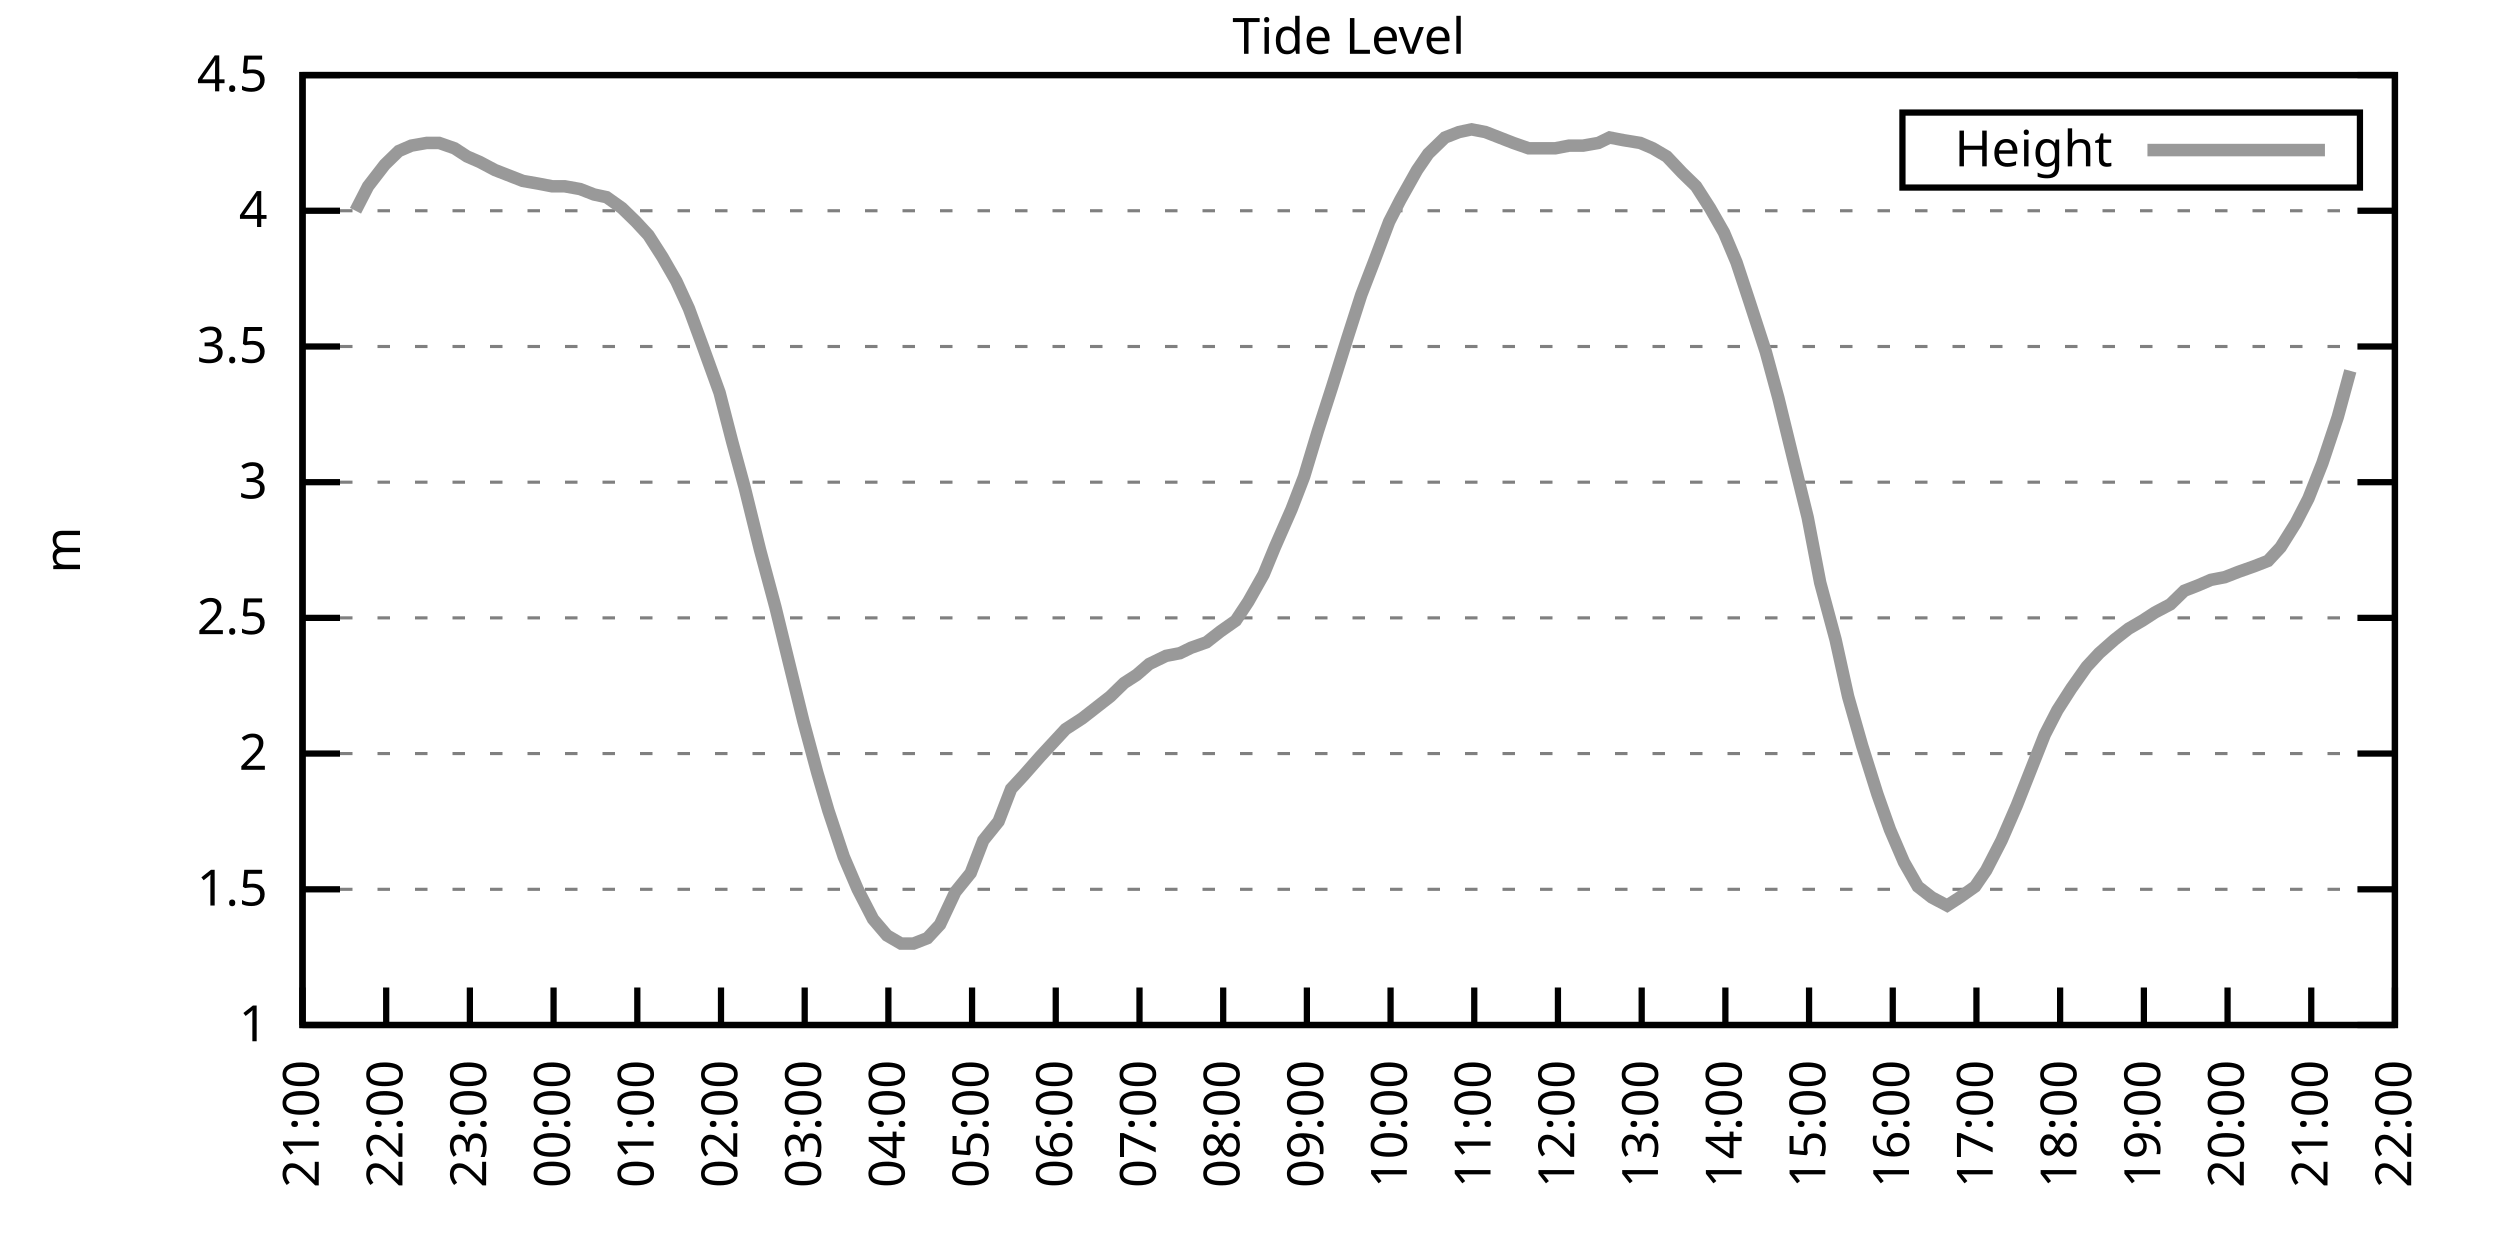
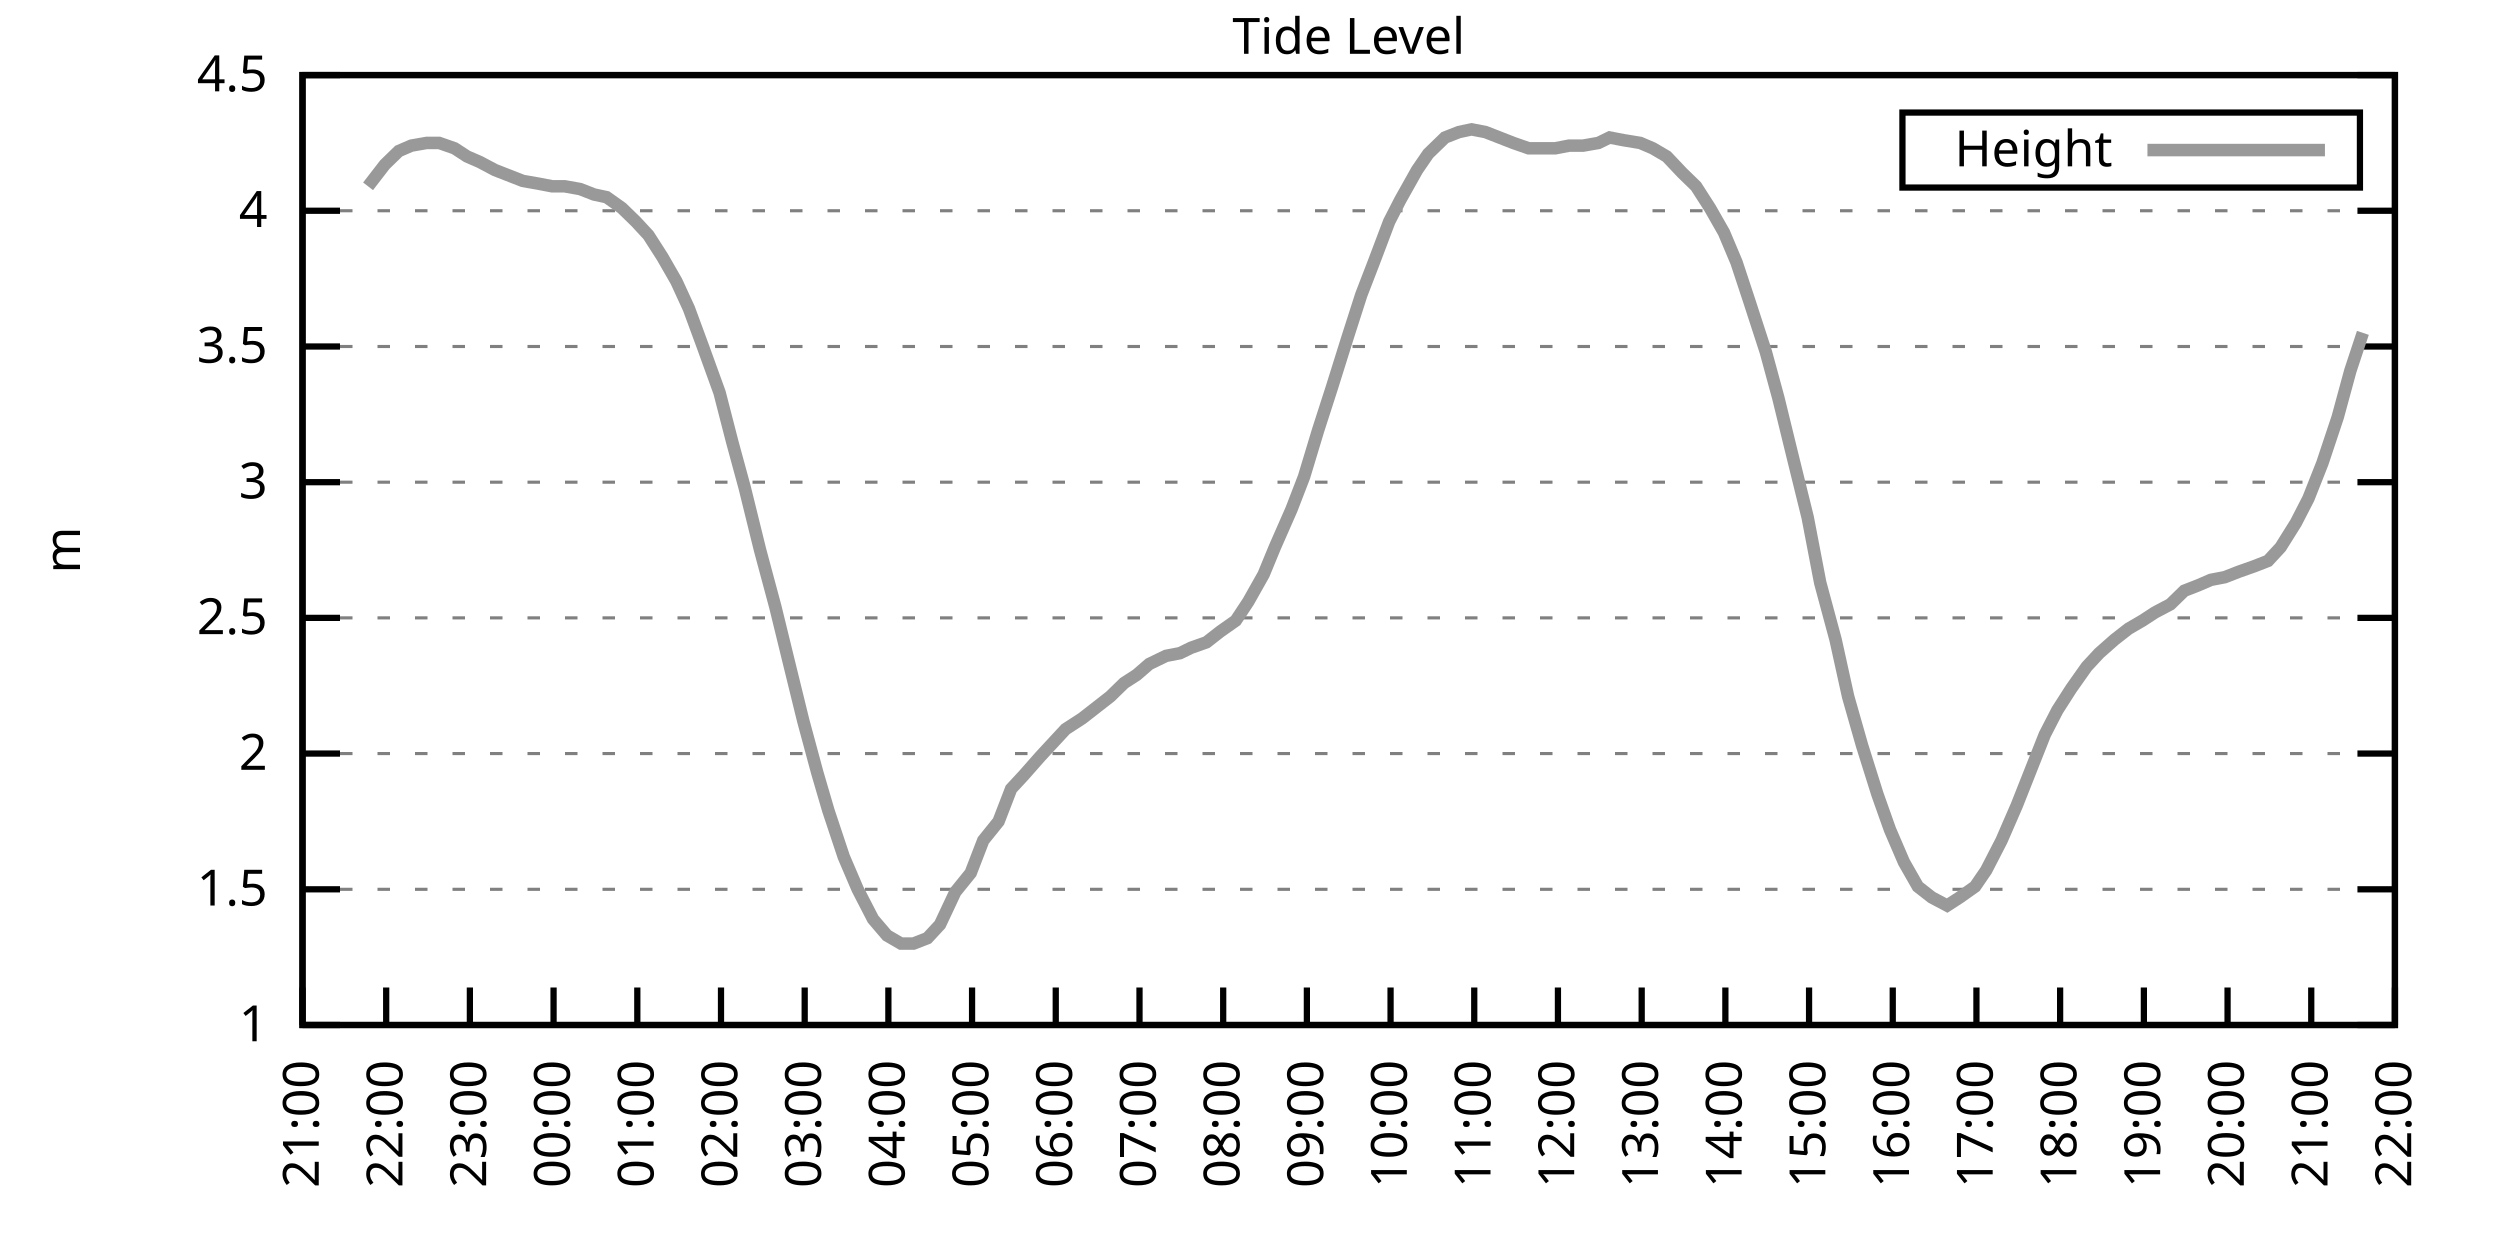
<svg xmlns="http://www.w3.org/2000/svg" xmlns:xlink="http://www.w3.org/1999/xlink" width="400" height="200" viewBox="0 0 400 200">
  <g id="gnuplot_canvas">
    <rect x="0" y="0" width="400" height="200" fill="none" />
    <defs>
      <circle id="gpDot" r="0.5" stroke-width="0.5" stroke="currentColor" />
      <path id="gpPt0" stroke-width="0.333" stroke="currentColor" d="M-1,0 h2 M0,-1 v2" />
      <path id="gpPt1" stroke-width="0.333" stroke="currentColor" d="M-1,-1 L1,1 M1,-1 L-1,1" />
      <path id="gpPt2" stroke-width="0.333" stroke="currentColor" d="M-1,0 L1,0 M0,-1 L0,1 M-1,-1 L1,1 M-1,1 L1,-1" />
      <rect id="gpPt3" stroke-width="0.333" stroke="currentColor" x="-1" y="-1" width="2" height="2" />
      <rect id="gpPt4" stroke-width="0.333" stroke="currentColor" fill="currentColor" x="-1" y="-1" width="2" height="2" />
      <circle id="gpPt5" stroke-width="0.333" stroke="currentColor" cx="0" cy="0" r="1" />
      <use xlink:href="#gpPt5" id="gpPt6" fill="currentColor" stroke="none" />
      <path id="gpPt7" stroke-width="0.333" stroke="currentColor" d="M0,-1.33 L-1.33,0.67 L1.33,0.67 z" />
      <use xlink:href="#gpPt7" id="gpPt8" fill="currentColor" stroke="none" />
      <use xlink:href="#gpPt7" id="gpPt9" stroke="currentColor" transform="rotate(180)" />
      <use xlink:href="#gpPt9" id="gpPt10" fill="currentColor" stroke="none" />
      <use xlink:href="#gpPt3" id="gpPt11" stroke="currentColor" transform="rotate(45)" />
      <use xlink:href="#gpPt11" id="gpPt12" fill="currentColor" stroke="none" />
      <path id="gpPt13" stroke-width="0.333" stroke="currentColor" d="M0,1.330 L1.265,0.411 L0.782,-1.067 L-0.782,-1.076 L-1.265,0.411 z" />
      <use xlink:href="#gpPt13" id="gpPt14" fill="currentColor" stroke="none" />
      <filter id="textbox" filterUnits="objectBoundingBox" x="0" y="0" height="1" width="1">
        <feFlood flood-color="white" flood-opacity="1" result="bgnd" />
        <feComposite in="SourceGraphic" in2="bgnd" operator="atop" />
      </filter>
      <filter id="greybox" filterUnits="objectBoundingBox" x="0" y="0" height="1" width="1">
        <feFlood flood-color="lightgrey" flood-opacity="1" result="grey" />
        <feComposite in="SourceGraphic" in2="grey" operator="atop" />
      </filter>
    </defs>
    <g fill="none" color="white" stroke="currentColor" stroke-width="1.00" stroke-linecap="butt" stroke-linejoin="miter">
</g>
    <g fill="none" color="black" stroke="currentColor" stroke-width="1.00" stroke-linecap="butt" stroke-linejoin="miter">
      <g stroke="none" shape-rendering="crispEdges">
        <polygon fill="rgb(255, 255, 255)" points="48.40,164.00 383.18,164.00 383.18,12.02 48.40,12.02 " />
      </g>
    </g>
    <g fill="none" color="black" stroke="currentColor" stroke-width="1.00" stroke-linecap="butt" stroke-linejoin="miter">
</g>
    <g fill="none" color="black" stroke="black" stroke-width="0.50" stroke-linecap="butt" stroke-linejoin="miter">
</g>
    <g fill="none" color="gray" stroke="currentColor" stroke-width="0.50" stroke-linecap="butt" stroke-linejoin="miter">
      <path stroke="gray" stroke-dasharray="2,4" class="gridline" d="M48.40,164.00 L383.19,164.00  " />
    </g>
    <g fill="none" color="gray" stroke="gray" stroke-width="1.00" stroke-linecap="butt" stroke-linejoin="miter">
</g>
    <g fill="none" color="black" stroke="currentColor" stroke-width="1.00" stroke-linecap="butt" stroke-linejoin="miter">
      <path stroke="black" d="M48.40,164.00 L54.40,164.00 M383.19,164.00 L377.19,164.00  " />
      <g transform="translate(42.80,166.60)" stroke="none" fill="black" font-family="Sans" font-size="8.00" text-anchor="end">
        <text>
          <tspan font-family="Sans"> 1</tspan>
        </text>
      </g>
    </g>
    <g fill="none" color="black" stroke="currentColor" stroke-width="1.00" stroke-linecap="butt" stroke-linejoin="miter">
</g>
    <g fill="none" color="black" stroke="black" stroke-width="0.50" stroke-linecap="butt" stroke-linejoin="miter">
</g>
    <g fill="none" color="gray" stroke="currentColor" stroke-width="0.50" stroke-linecap="butt" stroke-linejoin="miter">
      <path stroke="gray" stroke-dasharray="2,4" class="gridline" d="M48.40,142.29 L383.19,142.29  " />
    </g>
    <g fill="none" color="gray" stroke="gray" stroke-width="1.00" stroke-linecap="butt" stroke-linejoin="miter">
</g>
    <g fill="none" color="black" stroke="currentColor" stroke-width="1.00" stroke-linecap="butt" stroke-linejoin="miter">
      <path stroke="black" d="M48.40,142.29 L54.40,142.29 M383.19,142.29 L377.19,142.29  " />
      <g transform="translate(42.80,144.89)" stroke="none" fill="black" font-family="Sans" font-size="8.00" text-anchor="end">
        <text>
          <tspan font-family="Sans"> 1.5</tspan>
        </text>
      </g>
    </g>
    <g fill="none" color="black" stroke="currentColor" stroke-width="1.00" stroke-linecap="butt" stroke-linejoin="miter">
</g>
    <g fill="none" color="black" stroke="black" stroke-width="0.50" stroke-linecap="butt" stroke-linejoin="miter">
</g>
    <g fill="none" color="gray" stroke="currentColor" stroke-width="0.50" stroke-linecap="butt" stroke-linejoin="miter">
      <path stroke="gray" stroke-dasharray="2,4" class="gridline" d="M48.40,120.57 L383.19,120.57  " />
    </g>
    <g fill="none" color="gray" stroke="gray" stroke-width="1.00" stroke-linecap="butt" stroke-linejoin="miter">
</g>
    <g fill="none" color="black" stroke="currentColor" stroke-width="1.00" stroke-linecap="butt" stroke-linejoin="miter">
      <path stroke="black" d="M48.40,120.57 L54.40,120.57 M383.19,120.57 L377.19,120.57  " />
      <g transform="translate(42.80,123.17)" stroke="none" fill="black" font-family="Sans" font-size="8.00" text-anchor="end">
        <text>
          <tspan font-family="Sans"> 2</tspan>
        </text>
      </g>
    </g>
    <g fill="none" color="black" stroke="currentColor" stroke-width="1.00" stroke-linecap="butt" stroke-linejoin="miter">
</g>
    <g fill="none" color="black" stroke="black" stroke-width="0.50" stroke-linecap="butt" stroke-linejoin="miter">
</g>
    <g fill="none" color="gray" stroke="currentColor" stroke-width="0.50" stroke-linecap="butt" stroke-linejoin="miter">
      <path stroke="gray" stroke-dasharray="2,4" class="gridline" d="M48.40,98.86 L383.19,98.86  " />
    </g>
    <g fill="none" color="gray" stroke="gray" stroke-width="1.00" stroke-linecap="butt" stroke-linejoin="miter">
</g>
    <g fill="none" color="black" stroke="currentColor" stroke-width="1.00" stroke-linecap="butt" stroke-linejoin="miter">
      <path stroke="black" d="M48.40,98.86 L54.40,98.86 M383.19,98.86 L377.19,98.86  " />
      <g transform="translate(42.80,101.46)" stroke="none" fill="black" font-family="Sans" font-size="8.00" text-anchor="end">
        <text>
          <tspan font-family="Sans"> 2.5</tspan>
        </text>
      </g>
    </g>
    <g fill="none" color="black" stroke="currentColor" stroke-width="1.00" stroke-linecap="butt" stroke-linejoin="miter">
</g>
    <g fill="none" color="black" stroke="black" stroke-width="0.50" stroke-linecap="butt" stroke-linejoin="miter">
</g>
    <g fill="none" color="gray" stroke="currentColor" stroke-width="0.50" stroke-linecap="butt" stroke-linejoin="miter">
      <path stroke="gray" stroke-dasharray="2,4" class="gridline" d="M48.40,77.15 L383.19,77.15  " />
    </g>
    <g fill="none" color="gray" stroke="gray" stroke-width="1.00" stroke-linecap="butt" stroke-linejoin="miter">
</g>
    <g fill="none" color="black" stroke="currentColor" stroke-width="1.00" stroke-linecap="butt" stroke-linejoin="miter">
      <path stroke="black" d="M48.40,77.15 L54.40,77.15 M383.19,77.15 L377.19,77.15  " />
      <g transform="translate(42.80,79.75)" stroke="none" fill="black" font-family="Sans" font-size="8.00" text-anchor="end">
        <text>
          <tspan font-family="Sans"> 3</tspan>
        </text>
      </g>
    </g>
    <g fill="none" color="black" stroke="currentColor" stroke-width="1.00" stroke-linecap="butt" stroke-linejoin="miter">
</g>
    <g fill="none" color="black" stroke="black" stroke-width="0.50" stroke-linecap="butt" stroke-linejoin="miter">
</g>
    <g fill="none" color="gray" stroke="currentColor" stroke-width="0.50" stroke-linecap="butt" stroke-linejoin="miter">
      <path stroke="gray" stroke-dasharray="2,4" class="gridline" d="M48.40,55.44 L383.19,55.44  " />
    </g>
    <g fill="none" color="gray" stroke="gray" stroke-width="1.00" stroke-linecap="butt" stroke-linejoin="miter">
</g>
    <g fill="none" color="black" stroke="currentColor" stroke-width="1.00" stroke-linecap="butt" stroke-linejoin="miter">
      <path stroke="black" d="M48.40,55.44 L54.40,55.44 M383.19,55.44 L377.19,55.44  " />
      <g transform="translate(42.80,58.04)" stroke="none" fill="black" font-family="Sans" font-size="8.00" text-anchor="end">
        <text>
          <tspan font-family="Sans"> 3.5</tspan>
        </text>
      </g>
    </g>
    <g fill="none" color="black" stroke="currentColor" stroke-width="1.00" stroke-linecap="butt" stroke-linejoin="miter">
</g>
    <g fill="none" color="black" stroke="black" stroke-width="0.50" stroke-linecap="butt" stroke-linejoin="miter">
</g>
    <g fill="none" color="gray" stroke="currentColor" stroke-width="0.50" stroke-linecap="butt" stroke-linejoin="miter">
      <path stroke="gray" stroke-dasharray="2,4" class="gridline" d="M48.40,33.72 L383.19,33.72  " />
    </g>
    <g fill="none" color="gray" stroke="gray" stroke-width="1.00" stroke-linecap="butt" stroke-linejoin="miter">
</g>
    <g fill="none" color="black" stroke="currentColor" stroke-width="1.00" stroke-linecap="butt" stroke-linejoin="miter">
      <path stroke="black" d="M48.40,33.72 L54.40,33.72 M383.19,33.72 L377.19,33.72  " />
      <g transform="translate(42.80,36.32)" stroke="none" fill="black" font-family="Sans" font-size="8.00" text-anchor="end">
        <text>
          <tspan font-family="Sans"> 4</tspan>
        </text>
      </g>
    </g>
    <g fill="none" color="black" stroke="currentColor" stroke-width="1.00" stroke-linecap="butt" stroke-linejoin="miter">
</g>
    <g fill="none" color="black" stroke="black" stroke-width="0.50" stroke-linecap="butt" stroke-linejoin="miter">
</g>
    <g fill="none" color="gray" stroke="currentColor" stroke-width="0.50" stroke-linecap="butt" stroke-linejoin="miter">
      <path stroke="gray" stroke-dasharray="2,4" class="gridline" d="M48.40,12.01 L383.19,12.01  " />
    </g>
    <g fill="none" color="gray" stroke="gray" stroke-width="1.00" stroke-linecap="butt" stroke-linejoin="miter">
</g>
    <g fill="none" color="black" stroke="currentColor" stroke-width="1.00" stroke-linecap="butt" stroke-linejoin="miter">
      <path stroke="black" d="M48.40,12.01 L54.40,12.01 M383.19,12.01 L377.19,12.01  " />
      <g transform="translate(42.80,14.61)" stroke="none" fill="black" font-family="Sans" font-size="8.00" text-anchor="end">
        <text>
          <tspan font-family="Sans"> 4.5</tspan>
        </text>
      </g>
    </g>
    <g fill="none" color="black" stroke="currentColor" stroke-width="1.00" stroke-linecap="butt" stroke-linejoin="miter">
      <path stroke="black" d="M48.40,164.00 L48.40,158.00  " />
      <g transform="translate(51.00,169.60) rotate(270.00)" stroke="none" fill="black" font-family="Sans" font-size="8.00" text-anchor="end">
        <text>
          <tspan font-family="Sans">21:00</tspan>
        </text>
      </g>
    </g>
    <g fill="none" color="black" stroke="currentColor" stroke-width="1.00" stroke-linecap="butt" stroke-linejoin="miter">
      <path stroke="black" d="M61.79,164.00 L61.79,158.00  " />
      <g transform="translate(64.39,169.60) rotate(270.00)" stroke="none" fill="black" font-family="Sans" font-size="8.00" text-anchor="end">
        <text>
          <tspan font-family="Sans">22:00</tspan>
        </text>
      </g>
    </g>
    <g fill="none" color="black" stroke="currentColor" stroke-width="1.00" stroke-linecap="butt" stroke-linejoin="miter">
      <path stroke="black" d="M75.18,164.00 L75.18,158.00  " />
      <g transform="translate(77.78,169.60) rotate(270.00)" stroke="none" fill="black" font-family="Sans" font-size="8.00" text-anchor="end">
        <text>
          <tspan font-family="Sans">23:00</tspan>
        </text>
      </g>
    </g>
    <g fill="none" color="black" stroke="currentColor" stroke-width="1.00" stroke-linecap="butt" stroke-linejoin="miter">
      <path stroke="black" d="M88.57,164.00 L88.57,158.00  " />
      <g transform="translate(91.17,169.60) rotate(270.00)" stroke="none" fill="black" font-family="Sans" font-size="8.00" text-anchor="end">
        <text>
          <tspan font-family="Sans">00:00</tspan>
        </text>
      </g>
    </g>
    <g fill="none" color="black" stroke="currentColor" stroke-width="1.00" stroke-linecap="butt" stroke-linejoin="miter">
      <path stroke="black" d="M101.97,164.00 L101.97,158.00  " />
      <g transform="translate(104.57,169.60) rotate(270.00)" stroke="none" fill="black" font-family="Sans" font-size="8.00" text-anchor="end">
        <text>
          <tspan font-family="Sans">01:00</tspan>
        </text>
      </g>
    </g>
    <g fill="none" color="black" stroke="currentColor" stroke-width="1.00" stroke-linecap="butt" stroke-linejoin="miter">
      <path stroke="black" d="M115.36,164.00 L115.36,158.00  " />
      <g transform="translate(117.96,169.60) rotate(270.00)" stroke="none" fill="black" font-family="Sans" font-size="8.00" text-anchor="end">
        <text>
          <tspan font-family="Sans">02:00</tspan>
        </text>
      </g>
    </g>
    <g fill="none" color="black" stroke="currentColor" stroke-width="1.00" stroke-linecap="butt" stroke-linejoin="miter">
      <path stroke="black" d="M128.75,164.00 L128.75,158.00  " />
      <g transform="translate(131.35,169.60) rotate(270.00)" stroke="none" fill="black" font-family="Sans" font-size="8.00" text-anchor="end">
        <text>
          <tspan font-family="Sans">03:00</tspan>
        </text>
      </g>
    </g>
    <g fill="none" color="black" stroke="currentColor" stroke-width="1.00" stroke-linecap="butt" stroke-linejoin="miter">
      <path stroke="black" d="M142.14,164.00 L142.14,158.00  " />
      <g transform="translate(144.74,169.60) rotate(270.00)" stroke="none" fill="black" font-family="Sans" font-size="8.00" text-anchor="end">
        <text>
          <tspan font-family="Sans">04:00</tspan>
        </text>
      </g>
    </g>
    <g fill="none" color="black" stroke="currentColor" stroke-width="1.00" stroke-linecap="butt" stroke-linejoin="miter">
      <path stroke="black" d="M155.53,164.00 L155.53,158.00  " />
      <g transform="translate(158.13,169.60) rotate(270.00)" stroke="none" fill="black" font-family="Sans" font-size="8.00" text-anchor="end">
        <text>
          <tspan font-family="Sans">05:00</tspan>
        </text>
      </g>
    </g>
    <g fill="none" color="black" stroke="currentColor" stroke-width="1.00" stroke-linecap="butt" stroke-linejoin="miter">
      <path stroke="black" d="M168.92,164.00 L168.92,158.00  " />
      <g transform="translate(171.52,169.60) rotate(270.00)" stroke="none" fill="black" font-family="Sans" font-size="8.00" text-anchor="end">
        <text>
          <tspan font-family="Sans">06:00</tspan>
        </text>
      </g>
    </g>
    <g fill="none" color="black" stroke="currentColor" stroke-width="1.00" stroke-linecap="butt" stroke-linejoin="miter">
      <path stroke="black" d="M182.32,164.00 L182.32,158.00  " />
      <g transform="translate(184.92,169.60) rotate(270.00)" stroke="none" fill="black" font-family="Sans" font-size="8.00" text-anchor="end">
        <text>
          <tspan font-family="Sans">07:00</tspan>
        </text>
      </g>
    </g>
    <g fill="none" color="black" stroke="currentColor" stroke-width="1.00" stroke-linecap="butt" stroke-linejoin="miter">
      <path stroke="black" d="M195.71,164.00 L195.71,158.00  " />
      <g transform="translate(198.31,169.60) rotate(270.00)" stroke="none" fill="black" font-family="Sans" font-size="8.00" text-anchor="end">
        <text>
          <tspan font-family="Sans">08:00</tspan>
        </text>
      </g>
    </g>
    <g fill="none" color="black" stroke="currentColor" stroke-width="1.00" stroke-linecap="butt" stroke-linejoin="miter">
      <path stroke="black" d="M209.10,164.00 L209.10,158.00  " />
      <g transform="translate(211.70,169.60) rotate(270.00)" stroke="none" fill="black" font-family="Sans" font-size="8.00" text-anchor="end">
        <text>
          <tspan font-family="Sans">09:00</tspan>
        </text>
      </g>
    </g>
    <g fill="none" color="black" stroke="currentColor" stroke-width="1.00" stroke-linecap="butt" stroke-linejoin="miter">
      <path stroke="black" d="M222.49,164.00 L222.49,158.00  " />
      <g transform="translate(225.09,169.60) rotate(270.00)" stroke="none" fill="black" font-family="Sans" font-size="8.00" text-anchor="end">
        <text>
          <tspan font-family="Sans">10:00</tspan>
        </text>
      </g>
    </g>
    <g fill="none" color="black" stroke="currentColor" stroke-width="1.00" stroke-linecap="butt" stroke-linejoin="miter">
      <path stroke="black" d="M235.88,164.00 L235.88,158.00  " />
      <g transform="translate(238.48,169.60) rotate(270.00)" stroke="none" fill="black" font-family="Sans" font-size="8.00" text-anchor="end">
        <text>
          <tspan font-family="Sans">11:00</tspan>
        </text>
      </g>
    </g>
    <g fill="none" color="black" stroke="currentColor" stroke-width="1.00" stroke-linecap="butt" stroke-linejoin="miter">
      <path stroke="black" d="M249.27,164.00 L249.27,158.00  " />
      <g transform="translate(251.87,169.60) rotate(270.00)" stroke="none" fill="black" font-family="Sans" font-size="8.00" text-anchor="end">
        <text>
          <tspan font-family="Sans">12:00</tspan>
        </text>
      </g>
    </g>
    <g fill="none" color="black" stroke="currentColor" stroke-width="1.00" stroke-linecap="butt" stroke-linejoin="miter">
      <path stroke="black" d="M262.67,164.00 L262.67,158.00  " />
      <g transform="translate(265.27,169.60) rotate(270.00)" stroke="none" fill="black" font-family="Sans" font-size="8.00" text-anchor="end">
        <text>
          <tspan font-family="Sans">13:00</tspan>
        </text>
      </g>
    </g>
    <g fill="none" color="black" stroke="currentColor" stroke-width="1.00" stroke-linecap="butt" stroke-linejoin="miter">
      <path stroke="black" d="M276.06,164.00 L276.06,158.00  " />
      <g transform="translate(278.66,169.60) rotate(270.00)" stroke="none" fill="black" font-family="Sans" font-size="8.00" text-anchor="end">
        <text>
          <tspan font-family="Sans">14:00</tspan>
        </text>
      </g>
    </g>
    <g fill="none" color="black" stroke="currentColor" stroke-width="1.00" stroke-linecap="butt" stroke-linejoin="miter">
      <path stroke="black" d="M289.45,164.00 L289.45,158.00  " />
      <g transform="translate(292.05,169.60) rotate(270.00)" stroke="none" fill="black" font-family="Sans" font-size="8.00" text-anchor="end">
        <text>
          <tspan font-family="Sans">15:00</tspan>
        </text>
      </g>
    </g>
    <g fill="none" color="black" stroke="currentColor" stroke-width="1.00" stroke-linecap="butt" stroke-linejoin="miter">
      <path stroke="black" d="M302.84,164.00 L302.84,158.00  " />
      <g transform="translate(305.44,169.60) rotate(270.00)" stroke="none" fill="black" font-family="Sans" font-size="8.00" text-anchor="end">
        <text>
          <tspan font-family="Sans">16:00</tspan>
        </text>
      </g>
    </g>
    <g fill="none" color="black" stroke="currentColor" stroke-width="1.00" stroke-linecap="butt" stroke-linejoin="miter">
      <path stroke="black" d="M316.23,164.00 L316.23,158.00  " />
      <g transform="translate(318.83,169.60) rotate(270.00)" stroke="none" fill="black" font-family="Sans" font-size="8.00" text-anchor="end">
        <text>
          <tspan font-family="Sans">17:00</tspan>
        </text>
      </g>
    </g>
    <g fill="none" color="black" stroke="currentColor" stroke-width="1.00" stroke-linecap="butt" stroke-linejoin="miter">
      <path stroke="black" d="M329.62,164.00 L329.62,158.00  " />
      <g transform="translate(332.22,169.60) rotate(270.00)" stroke="none" fill="black" font-family="Sans" font-size="8.00" text-anchor="end">
        <text>
          <tspan font-family="Sans">18:00</tspan>
        </text>
      </g>
    </g>
    <g fill="none" color="black" stroke="currentColor" stroke-width="1.00" stroke-linecap="butt" stroke-linejoin="miter">
      <path stroke="black" d="M343.02,164.00 L343.02,158.00  " />
      <g transform="translate(345.62,169.60) rotate(270.00)" stroke="none" fill="black" font-family="Sans" font-size="8.00" text-anchor="end">
        <text>
          <tspan font-family="Sans">19:00</tspan>
        </text>
      </g>
    </g>
    <g fill="none" color="black" stroke="currentColor" stroke-width="1.00" stroke-linecap="butt" stroke-linejoin="miter">
      <path stroke="black" d="M356.41,164.00 L356.41,158.00  " />
      <g transform="translate(359.01,169.60) rotate(270.00)" stroke="none" fill="black" font-family="Sans" font-size="8.00" text-anchor="end">
        <text>
          <tspan font-family="Sans">20:00</tspan>
        </text>
      </g>
    </g>
    <g fill="none" color="black" stroke="currentColor" stroke-width="1.00" stroke-linecap="butt" stroke-linejoin="miter">
      <path stroke="black" d="M369.80,164.00 L369.80,158.00  " />
      <g transform="translate(372.40,169.60) rotate(270.00)" stroke="none" fill="black" font-family="Sans" font-size="8.00" text-anchor="end">
        <text>
          <tspan font-family="Sans">21:00</tspan>
        </text>
      </g>
    </g>
    <g fill="none" color="black" stroke="currentColor" stroke-width="1.00" stroke-linecap="butt" stroke-linejoin="miter">
      <path stroke="black" d="M383.19,164.00 L383.19,158.00  " />
      <g transform="translate(385.79,169.60) rotate(270.00)" stroke="none" fill="black" font-family="Sans" font-size="8.00" text-anchor="end">
        <text>
          <tspan font-family="Sans">22:00</tspan>
        </text>
      </g>
    </g>
    <g fill="none" color="black" stroke="currentColor" stroke-width="1.00" stroke-linecap="butt" stroke-linejoin="miter">
</g>
    <g fill="none" color="black" stroke="currentColor" stroke-width="1.00" stroke-linecap="butt" stroke-linejoin="miter">
      <path stroke="black" d="M48.40,12.01 L48.40,164.00 L383.19,164.00 L383.19,12.01 L48.40,12.01 Z  " />
    </g>
    <g fill="none" color="black" stroke="currentColor" stroke-width="1.00" stroke-linecap="butt" stroke-linejoin="miter">
</g>
    <g fill="none" color="black" stroke="currentColor" stroke-width="1.00" stroke-linecap="butt" stroke-linejoin="miter">
      <path stroke="black" d="M304.39,30.01 L304.39,18.01 L377.59,18.01 L377.59,30.01 L304.39,30.01 Z  " />
    </g>
    <g id="Tide_level_plot_1">
      <g fill="none" color="white" stroke="black" stroke-width="2.00" stroke-linecap="butt" stroke-linejoin="miter">
</g>
      <g fill="none" color="black" stroke="currentColor" stroke-width="2.00" stroke-linecap="butt" stroke-linejoin="miter">
        <g transform="translate(337.99,26.61)" stroke="none" fill="black" font-family="Sans" font-size="8.00" text-anchor="end">
          <text>
            <tspan font-family="Sans">Height</tspan>
          </text>
        </g>
      </g>
      <g fill="none" color="black" stroke="currentColor" stroke-width="2.00" stroke-linecap="butt" stroke-linejoin="miter">
-         <path stroke="rgb(153, 153, 153)" d="M343.59,24.01 L371.99,24.01 M56.88,33.72 L58.89,29.81 L61.57,26.34 L63.80,24.17 L65.81,23.30 L68.26,22.87   L70.27,22.87 L72.73,23.73 L74.74,25.04 L76.75,25.91 L79.20,27.21 L81.43,28.08 L83.66,28.95 L86.12,29.38   L88.35,29.81 L90.36,29.81 L92.82,30.25 L95.05,31.12 L97.06,31.55 L99.51,33.29 L101.74,35.46 L103.75,37.63   L105.98,41.11 L108.22,45.01 L110.22,49.36 L112.46,55.44 L115.13,62.82 L117.14,70.63 L119.15,78.02 L121.61,88.00   L124.06,97.12 L126.29,106.24 L128.53,115.36 L130.76,123.61 L132.54,129.69 L135.00,137.08 L137.23,142.29 L139.69,147.06   L141.92,149.67 L144.15,150.97 L146.16,150.97 L148.39,150.10 L150.40,147.93 L152.85,142.72 L155.31,139.68 L157.32,134.47   L159.77,131.43 L161.78,126.22 L163.79,124.05 L166.47,121.01 L168.48,118.84 L170.49,116.67 L173.17,114.93 L177.63,111.45   L179.86,109.28 L181.87,107.98 L183.88,106.24 L186.56,104.94 L188.79,104.51 L190.57,103.64 L193.03,102.77 L195.26,101.03   L197.72,99.30 L199.73,96.26 L202.18,91.91 L203.97,87.57 L206.64,81.49 L208.65,76.28 L210.88,68.90 L213.12,61.95   L215.57,54.13 L217.80,47.18 L219.81,41.97 L222.27,35.46 L224.05,31.99 L226.73,27.21 L228.52,24.60 L231.20,22.00   L233.43,21.13 L235.44,20.70 L237.67,21.13 L239.90,22.00 L242.13,22.87 L244.59,23.73 L246.82,23.73 L248.83,23.73   L251.06,23.30 L253.29,23.30 L255.75,22.87 L257.53,22.00 L259.76,22.43 L262.44,22.87 L264.45,23.73 L266.68,25.04   L269.14,27.64 L271.37,29.81 L273.60,33.29 L275.83,37.20 L277.84,41.97 L279.85,48.05 L282.53,56.30 L284.54,63.69   L286.77,72.81 L289.23,82.79 L291.23,93.22 L293.69,102.34 L295.70,111.45 L297.93,119.27 L300.39,127.09 L302.39,132.73   L304.63,137.94 L306.86,141.85 L309.09,143.59 L311.54,144.89 L313.55,143.59 L316.01,141.85 L317.79,139.25 L320.25,134.47   L322.70,128.83 L327.17,117.53 L329.18,113.63 L331.41,110.15 L333.86,106.68 L335.87,104.51 L338.33,102.34 L340.56,100.60   L342.79,99.30 L344.80,97.99 L347.26,96.69 L349.49,94.52 L351.72,93.65 L353.73,92.78 L355.96,92.35 L358.19,91.48   L360.65,90.61 L362.88,89.74 L364.89,87.57 L367.34,83.66 L369.35,79.75 L371.58,74.11 L374.04,66.73 L376.05,59.34    " />
+         <path stroke="rgb(153, 153, 153)" d="M343.59,24.01 L371.99,24.01 M58.89,29.81 L61.57,26.34 L63.80,24.17 L65.81,23.30 L68.26,22.87 L70.27,22.87   L72.73,23.73 L74.74,25.04 L76.75,25.91 L79.20,27.21 L81.43,28.08 L83.66,28.95 L86.12,29.38 L88.35,29.81   L90.36,29.81 L92.82,30.25 L95.05,31.12 L97.06,31.55 L99.51,33.29 L101.74,35.46 L103.75,37.63 L105.98,41.11   L108.22,45.01 L110.22,49.36 L112.46,55.44 L115.13,62.82 L117.14,70.63 L119.15,78.02 L121.61,88.00 L124.06,97.12   L126.29,106.24 L128.53,115.36 L130.76,123.61 L132.54,129.69 L135.00,137.08 L137.23,142.29 L139.69,147.06 L141.92,149.67   L144.15,150.97 L146.16,150.97 L148.39,150.10 L150.40,147.93 L152.85,142.72 L155.31,139.68 L157.32,134.47 L159.77,131.43   L161.78,126.22 L163.79,124.05 L166.47,121.01 L168.48,118.84 L170.49,116.67 L173.17,114.93 L177.63,111.45 L179.86,109.28   L181.87,107.98 L183.88,106.24 L186.56,104.94 L188.79,104.51 L190.57,103.64 L193.03,102.77 L195.26,101.03 L197.72,99.30   L199.73,96.26 L202.18,91.91 L203.97,87.57 L206.64,81.49 L208.65,76.28 L210.88,68.90 L213.12,61.95 L215.57,54.13   L217.80,47.18 L219.81,41.97 L222.27,35.46 L224.05,31.99 L226.73,27.21 L228.52,24.60 L231.20,22.00 L233.43,21.13   L235.44,20.70 L237.67,21.13 L239.90,22.00 L242.13,22.87 L244.59,23.73 L246.82,23.73 L248.83,23.73 L251.06,23.30   L253.29,23.30 L255.75,22.87 L257.53,22.00 L259.76,22.43 L262.44,22.87 L264.45,23.73 L266.68,25.04 L269.14,27.64   L271.37,29.81 L273.60,33.29 L275.83,37.20 L277.84,41.97 L279.85,48.05 L282.53,56.30 L284.54,63.69 L286.77,72.81   L289.23,82.79 L291.23,93.22 L293.69,102.34 L295.70,111.45 L297.93,119.27 L300.39,127.09 L302.39,132.73 L304.63,137.94   L306.86,141.85 L309.09,143.59 L311.54,144.89 L313.55,143.59 L316.01,141.85 L317.79,139.25 L320.25,134.47 L322.70,128.83   L327.17,117.53 L329.18,113.63 L331.41,110.15 L333.86,106.68 L335.87,104.51 L338.33,102.34 L340.56,100.60 L342.79,99.30   L344.80,97.99 L347.26,96.69 L349.49,94.52 L351.72,93.65 L353.73,92.78 L355.96,92.35 L358.19,91.48 L360.65,90.61   L362.88,89.74 L364.89,87.57 L367.34,83.66 L369.35,79.75 L371.58,74.11 L374.04,66.73 L376.05,59.34 L378.06,53.26    " />
      </g>
    </g>
    <g fill="none" color="black" stroke="currentColor" stroke-width="2.00" stroke-linecap="butt" stroke-linejoin="miter">
</g>
    <g fill="none" color="black" stroke="black" stroke-width="1.00" stroke-linecap="butt" stroke-linejoin="miter">
</g>
    <g fill="none" color="black" stroke="currentColor" stroke-width="1.00" stroke-linecap="butt" stroke-linejoin="miter">
      <path stroke="black" d="M48.40,12.01 L48.40,164.00 L383.19,164.00 L383.19,12.01 L48.40,12.01 Z  " />
      <g transform="translate(12.80,88.01) rotate(270.00)" stroke="none" fill="black" font-family="Sans" font-size="8.00" text-anchor="middle">
        <text>
          <tspan font-family="Sans">m</tspan>
        </text>
      </g>
    </g>
    <g fill="none" color="black" stroke="currentColor" stroke-width="1.00" stroke-linecap="butt" stroke-linejoin="miter">
</g>
    <g fill="none" color="black" stroke="currentColor" stroke-width="1.00" stroke-linecap="butt" stroke-linejoin="miter">
      <g transform="translate(215.79,8.61)" stroke="none" fill="black" font-family="Sans" font-size="8.00" text-anchor="middle">
        <text>
          <tspan font-family="Sans">Tide Level</tspan>
        </text>
      </g>
    </g>
    <g fill="none" color="black" stroke="currentColor" stroke-width="1.00" stroke-linecap="butt" stroke-linejoin="miter">
</g>
  </g>
</svg>
